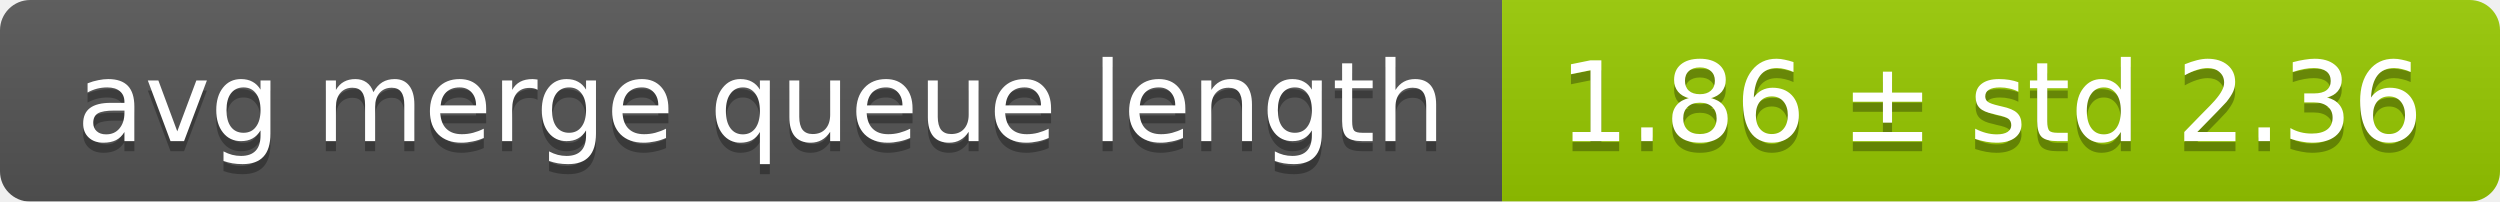
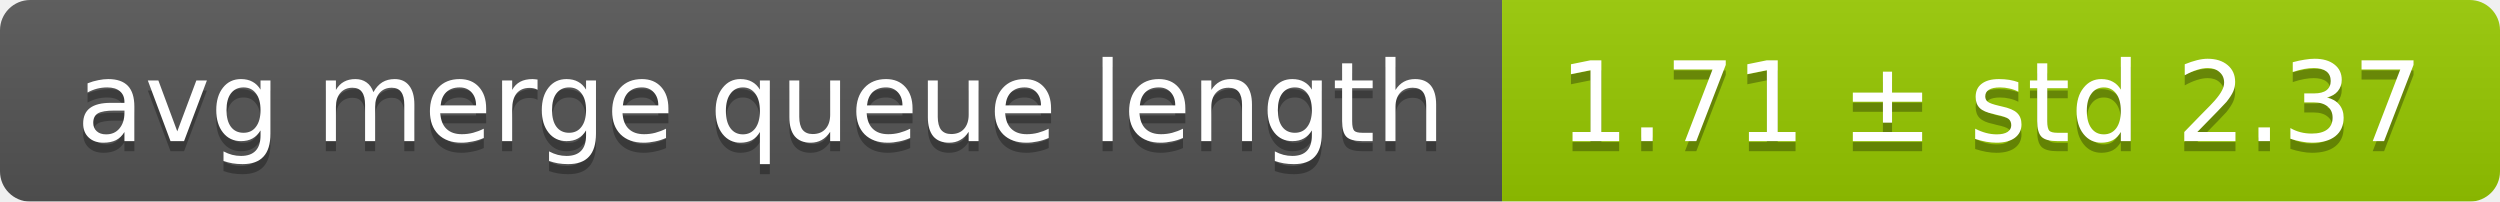
<svg xmlns="http://www.w3.org/2000/svg" width="248" height="20">
  <linearGradient id="smooth" x2="0" y2="100%">
    <stop offset="0" stop-color="#bbb" stop-opacity=".1" />
    <stop offset="1" stop-opacity=".1" />
  </linearGradient>
  <mask id="round">
    <rect width="248" height="20" rx="3" fill="#fff" />
  </mask>
  <g mask="url(#round)">
    <rect width="149" height="20" fill="#555" />
    <rect x="149" width="99" height="20" fill="#97ca00" />
    <rect width="248" height="20" fill="url(#smooth)" />
  </g>
  <g fill="#fff" text-anchor="middle" font-family="DejaVu Sans,Verdana,Geneva,sans-serif" font-size="11">
    <text x="75.5" y="15" fill="#010101" fill-opacity=".3">avg merge queue length</text>
    <text x="75.5" y="14">avg merge queue length</text>
-     <text x="197.5" y="15" fill="#010101" fill-opacity=".3">1.86 ± std 2.36</text>
-     <text x="197.5" y="14">1.86 ± std 2.36</text>
+     <text x="197.5" y="15" fill="#010101" fill-opacity=".3">1.71 ± std 2.37</text>
+     <text x="197.5" y="14">1.71 ± std 2.37</text>
  </g>
</svg>
